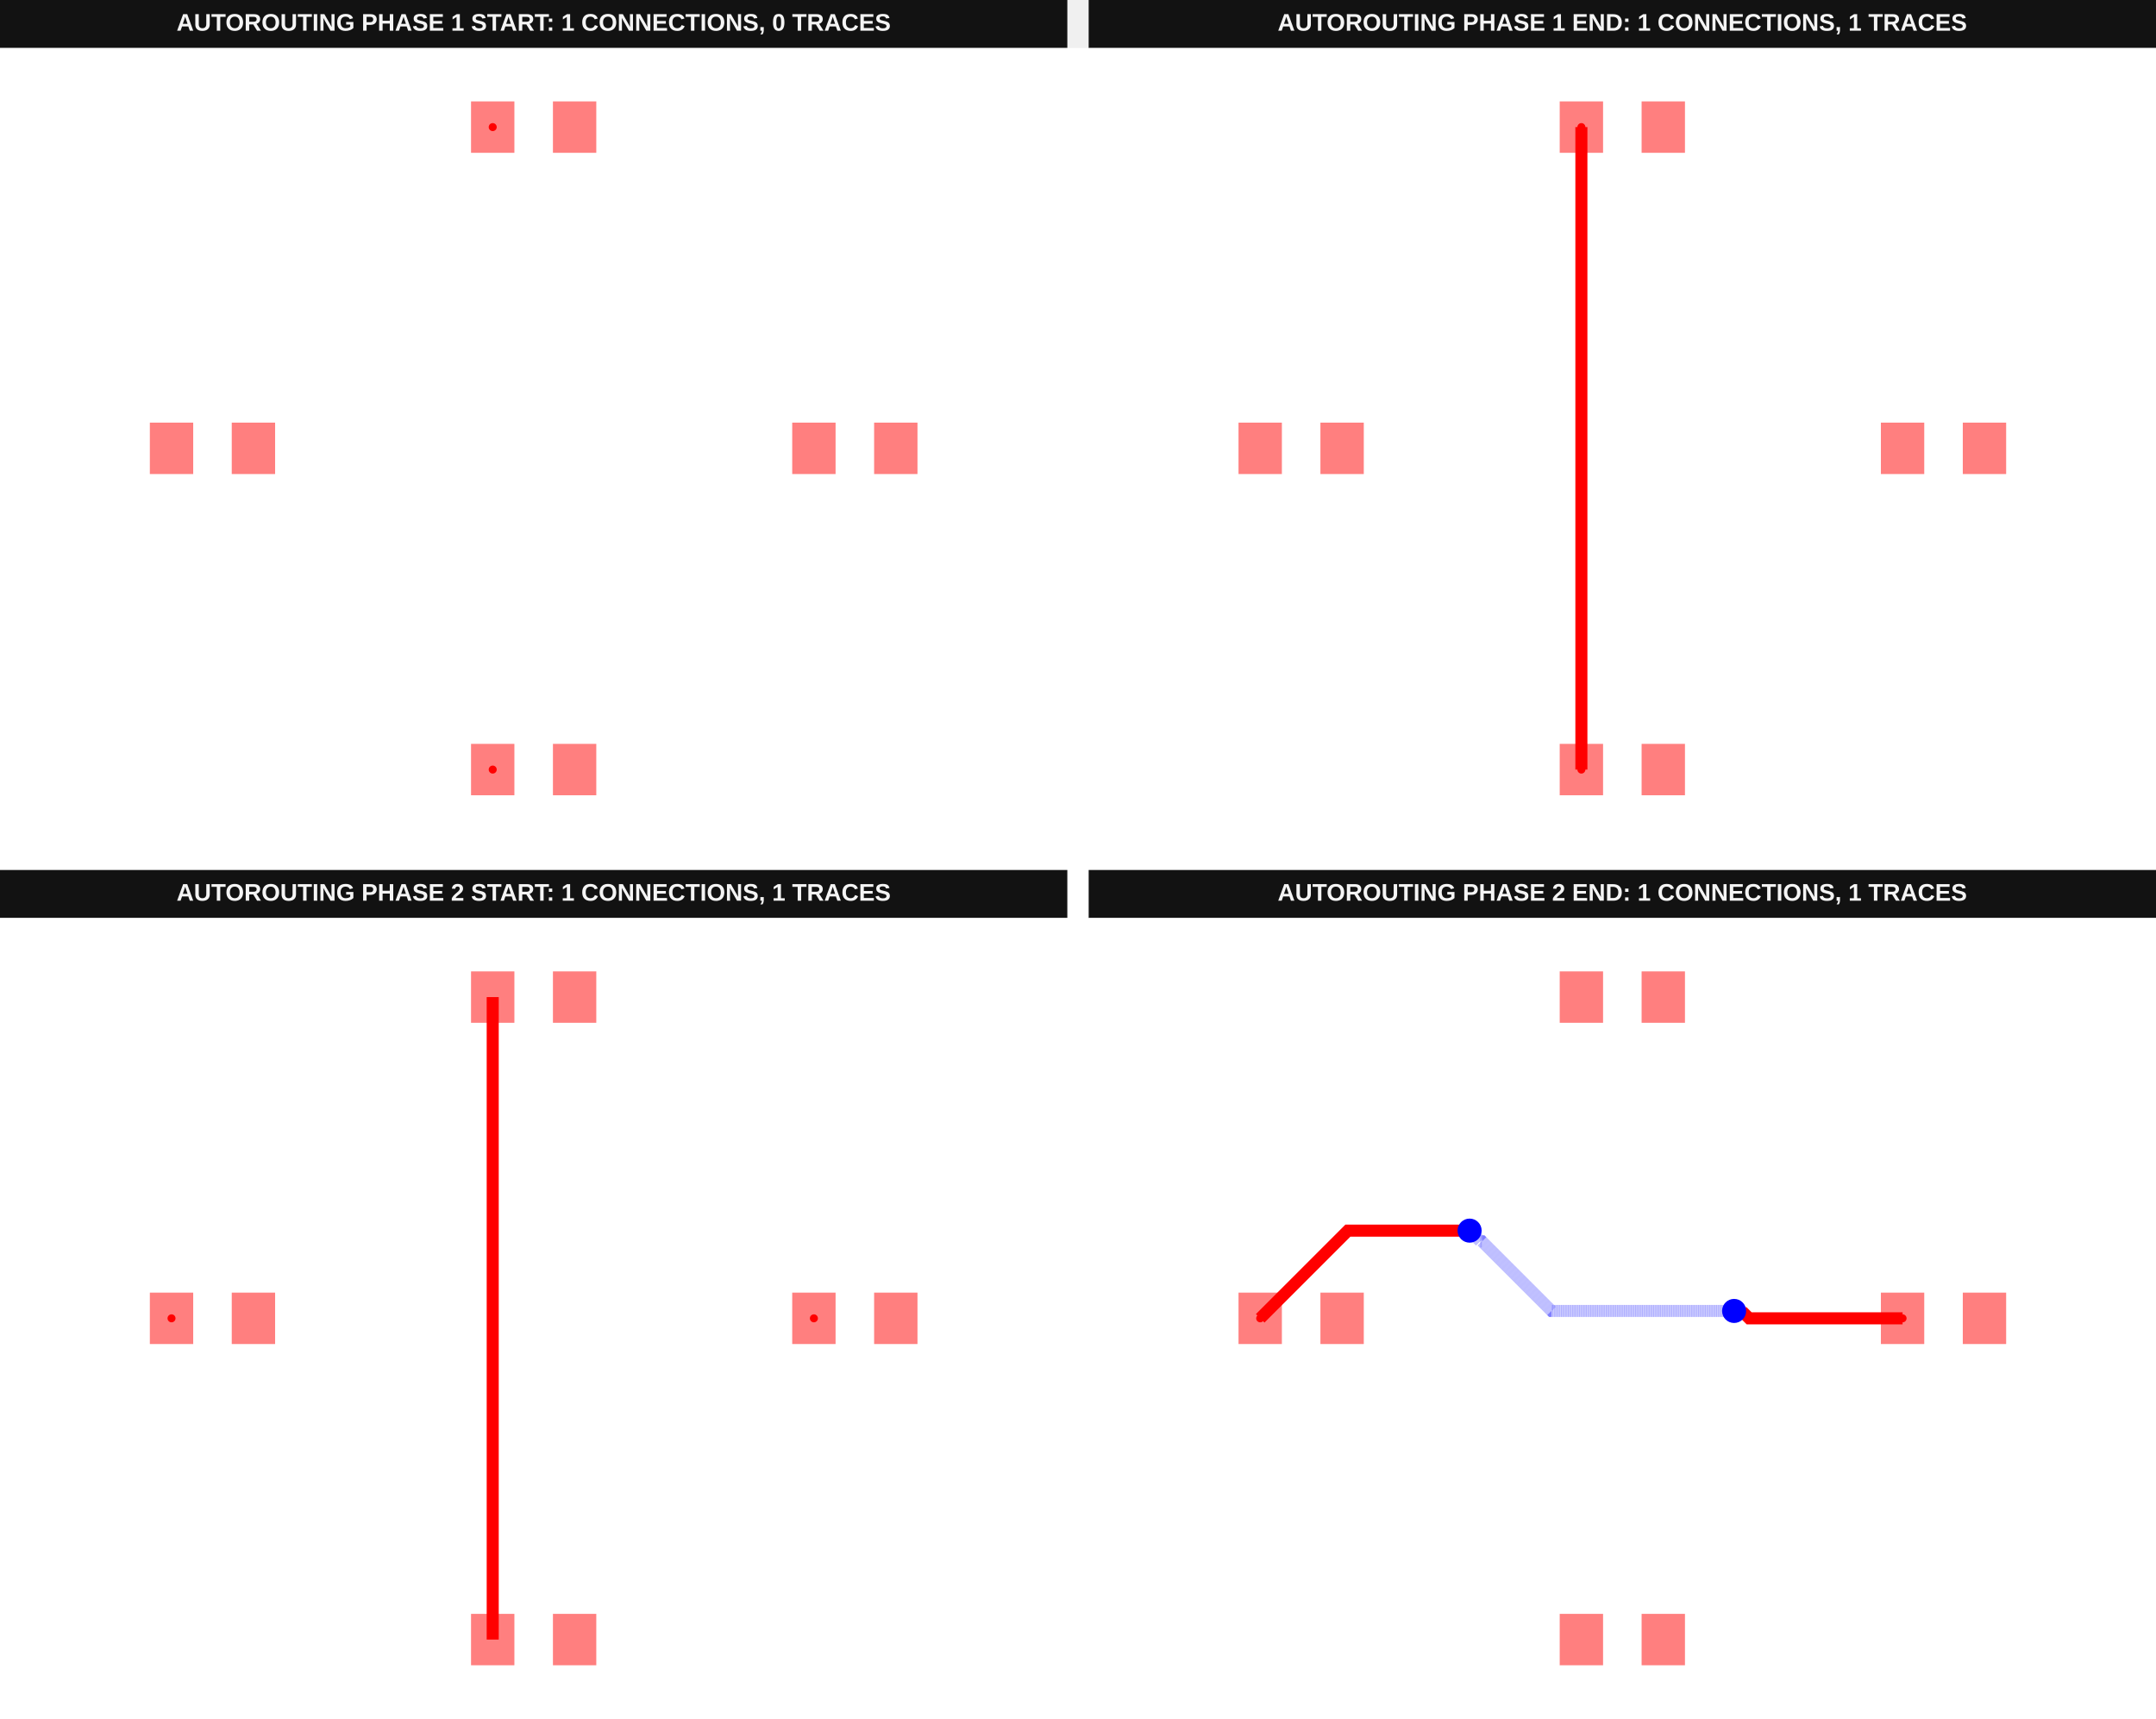
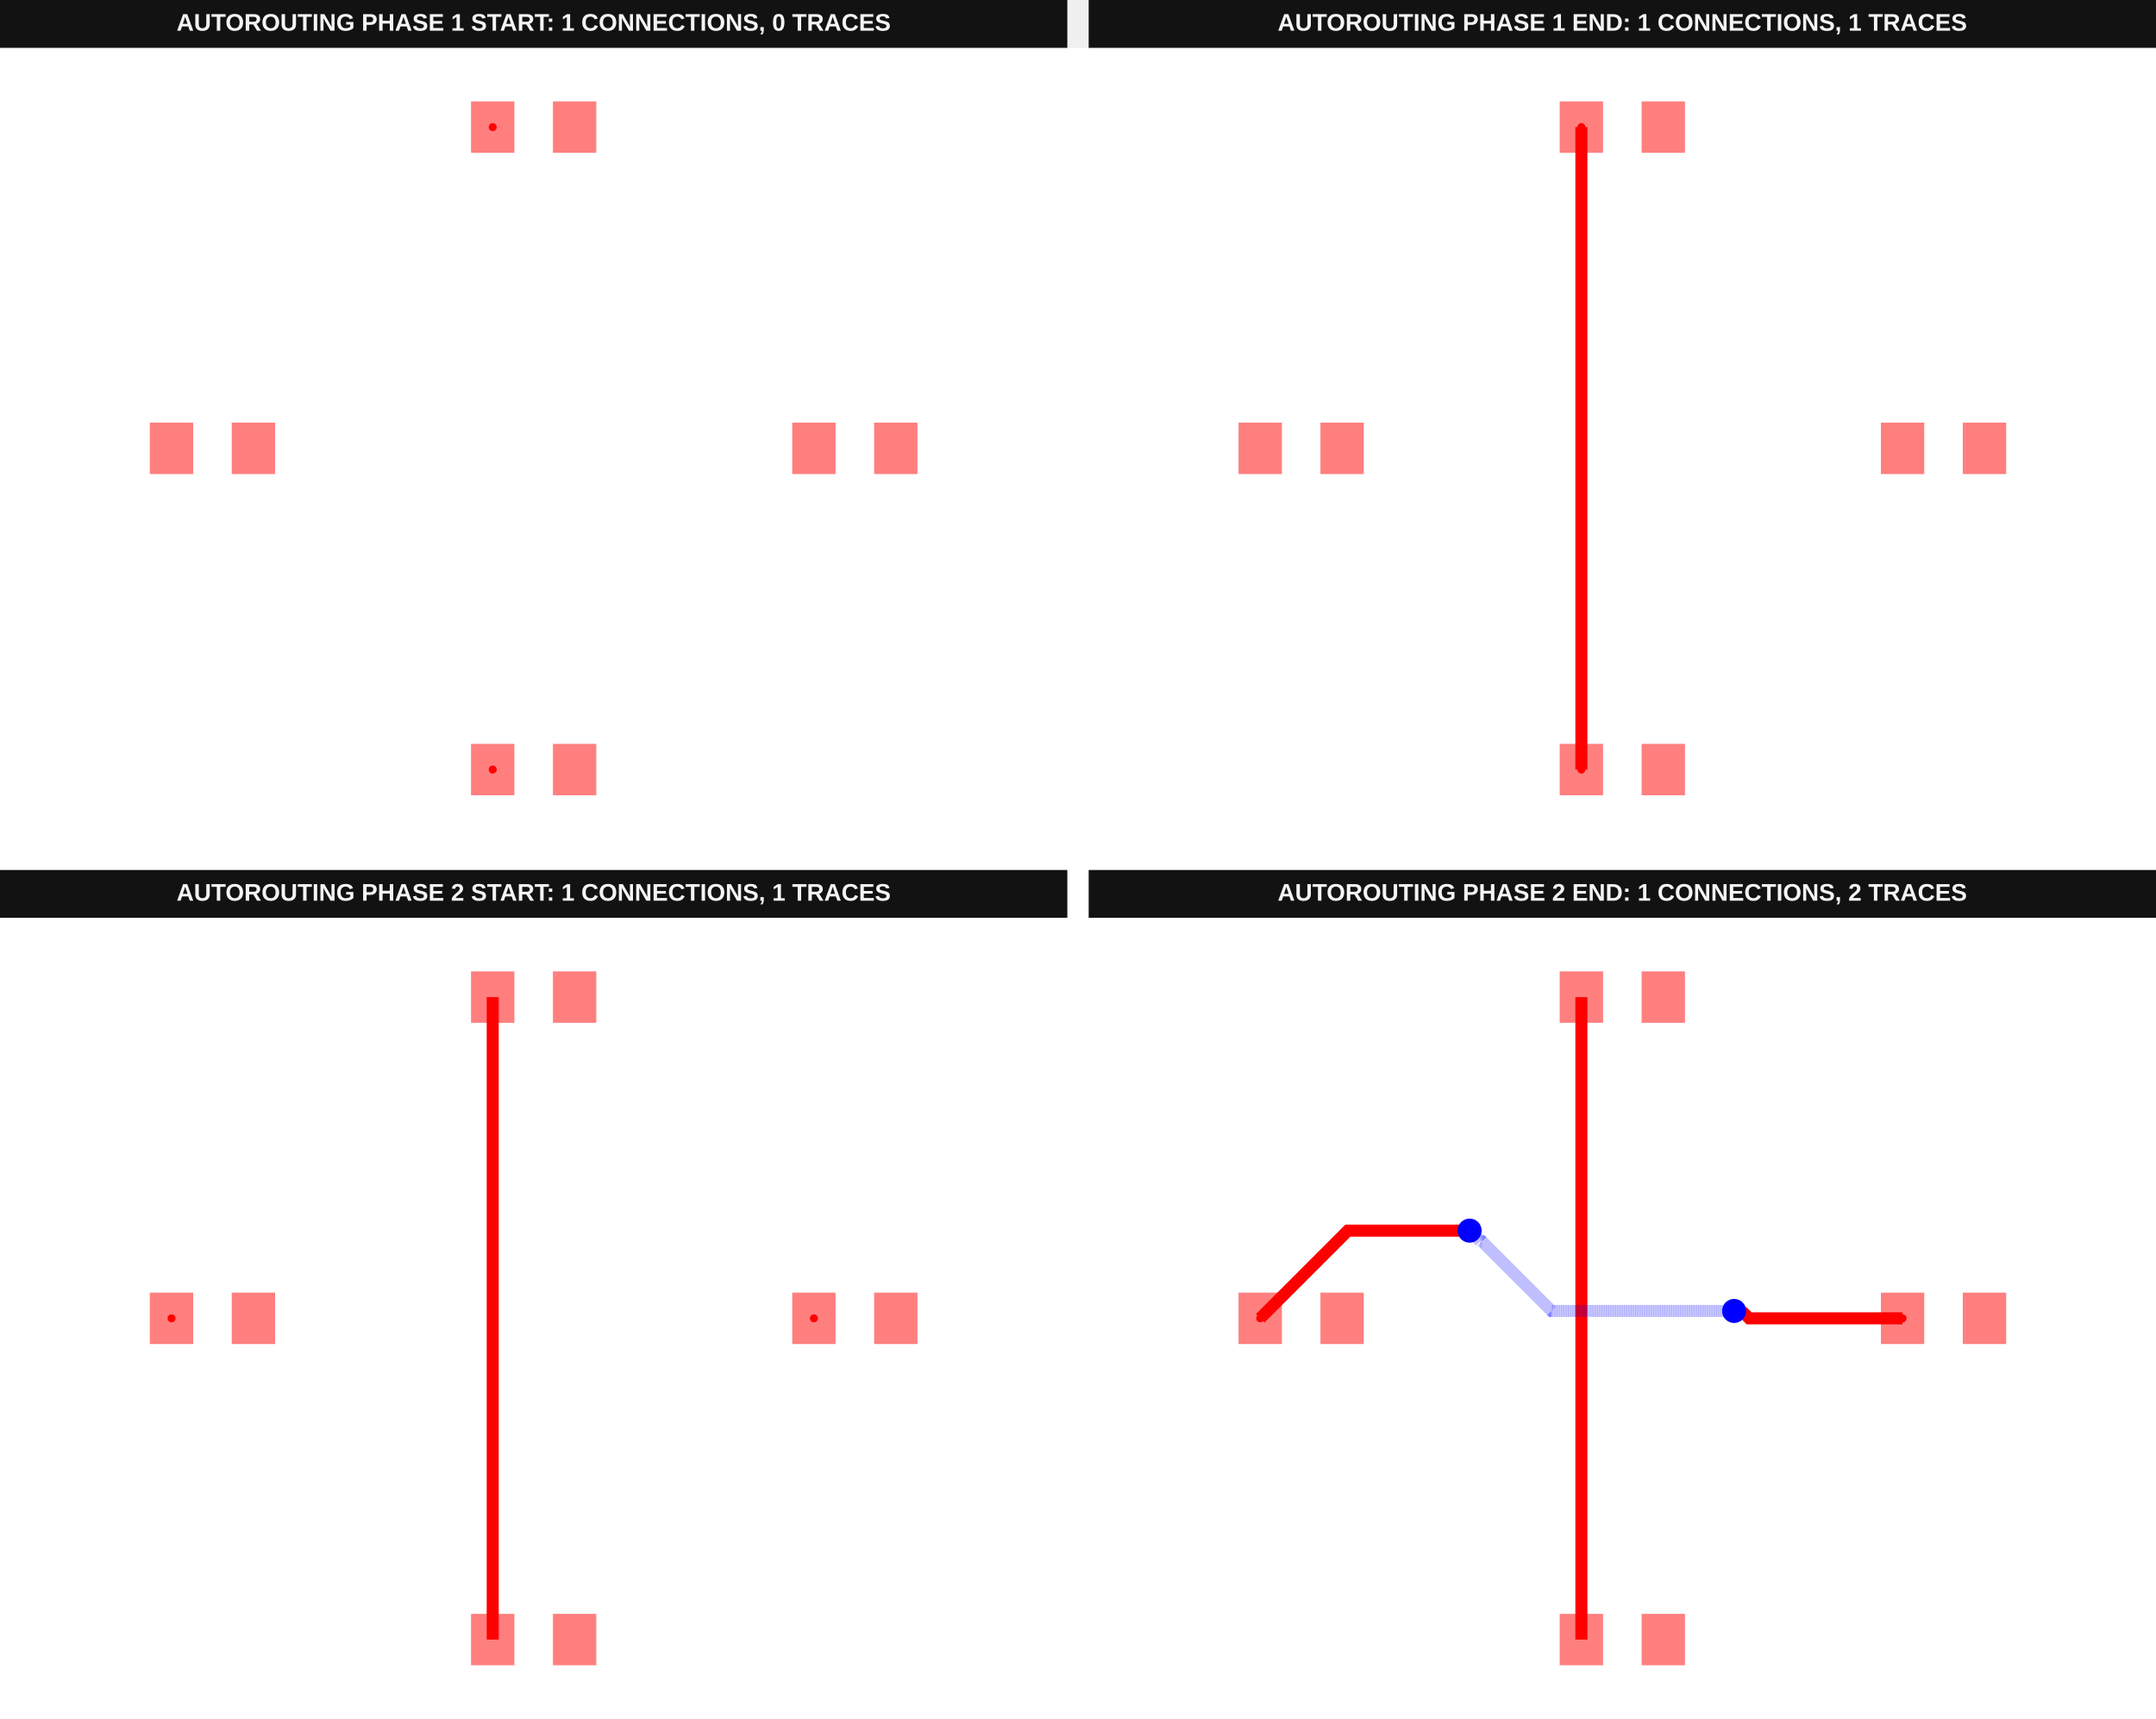
<svg xmlns="http://www.w3.org/2000/svg" width="1616" height="1288" viewBox="0 0 1616 1288" data-testid="autoroutingphase-connection-phase-index-vertical-first-autorouting-srj-stack">
  <g transform="translate(0, 0) scale(1, 1) translate(0, 0)">
    <g transform="translate(0, 0) scale(1, 1) translate(0, 0)">
      <g transform="translate(0, 0) scale(1, 1) translate(0, 0)">
        <rect x="0" y="0" width="800" height="36" fill="#121212" />
        <text x="400" y="23" fill="#f4f4f4" font-family="Arial, sans-serif" font-size="18" font-weight="700" text-anchor="middle">AUTOROUTING PHASE 1 START: 1 CONNECTIONS, 0 TRACES</text>
      </g>
      <g transform="translate(0, 36) scale(1, 1) translate(0, 0)">
        <rect width="100%" height="100%" fill="#fff" />
        <g>
          <rect data-type="rect" data-label="top" data-x="-4.51" data-y="0" x="112.315" y="280.741" width="32.5" height="38.519" fill="rgba(255,0,0,0.5)" stroke="black" stroke-width="0.017" />
        </g>
        <g>
          <rect data-type="rect" data-label="top" data-x="-3.49" data-y="0" x="173.704" y="280.741" width="32.5" height="38.519" fill="rgba(255,0,0,0.5)" stroke="black" stroke-width="0.017" />
        </g>
        <g>
          <rect data-type="rect" data-label="top" data-x="3.49" data-y="0" x="593.796" y="280.741" width="32.5" height="38.519" fill="rgba(255,0,0,0.5)" stroke="black" stroke-width="0.017" />
        </g>
        <g>
          <rect data-type="rect" data-label="top" data-x="4.51" data-y="0" x="655.185" y="280.741" width="32.5" height="38.519" fill="rgba(255,0,0,0.5)" stroke="black" stroke-width="0.017" />
        </g>
        <g>
          <rect data-type="rect" data-label="top source_trace_1" data-x="-0.51" data-y="-4" x="353.056" y="521.481" width="32.5" height="38.519" fill="rgba(255,0,0,0.5)" stroke="black" stroke-width="0.017" />
        </g>
        <g>
          <rect data-type="rect" data-label="top" data-x="0.51" data-y="-4" x="414.444" y="521.481" width="32.5" height="38.519" fill="rgba(255,0,0,0.5)" stroke="black" stroke-width="0.017" />
        </g>
        <g>
          <rect data-type="rect" data-label="top source_trace_1" data-x="-0.51" data-y="4" x="353.056" y="40" width="32.5" height="38.519" fill="rgba(255,0,0,0.5)" stroke="black" stroke-width="0.017" />
        </g>
        <g>
          <rect data-type="rect" data-label="top" data-x="0.51" data-y="4" x="414.444" y="40" width="32.5" height="38.519" fill="rgba(255,0,0,0.5)" stroke="black" stroke-width="0.017" />
        </g>
        <g>
          <circle data-type="point" data-label="source_trace_1 source_trace_1 top" data-x="-0.51" data-y="-4" cx="369.306" cy="540.741" r="3" fill="hsl(0, 100%, 50%)" />
        </g>
        <g>
          <circle data-type="point" data-label="source_trace_1 source_trace_1 top" data-x="-0.51" data-y="4" cx="369.306" cy="59.259" r="3" fill="hsl(0, 100%, 50%)" />
        </g>
        <g id="crosshair__stack1" style="display: none">
          <line id="crosshair-h__stack1" y1="0" y2="600" stroke="#666" stroke-width="0.5" />
          <line id="crosshair-v__stack1" x1="0" x2="800" stroke="#666" stroke-width="0.5" />
          <text id="coordinates__stack1" font-family="monospace" font-size="12" fill="#666" />
        </g>
      </g>
    </g>
    <g transform="translate(816, 0) scale(1, 1) translate(0, 0)">
      <g transform="translate(0, 0) scale(1, 1) translate(0, 0)">
        <rect x="0" y="0" width="800" height="36" fill="#121212" />
        <text x="400" y="23" fill="#f4f4f4" font-family="Arial, sans-serif" font-size="18" font-weight="700" text-anchor="middle">AUTOROUTING PHASE 1 END: 1 CONNECTIONS, 1 TRACES</text>
      </g>
      <g transform="translate(0, 36) scale(1, 1) translate(0, 0)">
        <rect width="100%" height="100%" fill="#fff" />
        <g>
          <polyline data-points="-0.51,-4 -0.51,4" data-type="line" data-label="" points="369.306,540.741 369.306,59.259" fill="none" stroke="red" stroke-width="9.028" />
        </g>
        <g>
          <rect data-type="rect" data-label="top" data-x="-4.51" data-y="0" x="112.315" y="280.741" width="32.5" height="38.519" fill="rgba(255,0,0,0.5)" stroke="black" stroke-width="0.017" />
        </g>
        <g>
          <rect data-type="rect" data-label="top" data-x="-3.49" data-y="0" x="173.704" y="280.741" width="32.5" height="38.519" fill="rgba(255,0,0,0.5)" stroke="black" stroke-width="0.017" />
        </g>
        <g>
          <rect data-type="rect" data-label="top" data-x="3.49" data-y="0" x="593.796" y="280.741" width="32.5" height="38.519" fill="rgba(255,0,0,0.5)" stroke="black" stroke-width="0.017" />
        </g>
        <g>
          <rect data-type="rect" data-label="top" data-x="4.51" data-y="0" x="655.185" y="280.741" width="32.5" height="38.519" fill="rgba(255,0,0,0.5)" stroke="black" stroke-width="0.017" />
        </g>
        <g>
          <rect data-type="rect" data-label="top source_trace_1" data-x="-0.51" data-y="-4" x="353.056" y="521.481" width="32.5" height="38.519" fill="rgba(255,0,0,0.5)" stroke="black" stroke-width="0.017" />
        </g>
        <g>
          <rect data-type="rect" data-label="top" data-x="0.51" data-y="-4" x="414.444" y="521.481" width="32.5" height="38.519" fill="rgba(255,0,0,0.5)" stroke="black" stroke-width="0.017" />
        </g>
        <g>
          <rect data-type="rect" data-label="top source_trace_1" data-x="-0.51" data-y="4" x="353.056" y="40" width="32.5" height="38.519" fill="rgba(255,0,0,0.5)" stroke="black" stroke-width="0.017" />
        </g>
        <g>
          <rect data-type="rect" data-label="top" data-x="0.51" data-y="4" x="414.444" y="40" width="32.5" height="38.519" fill="rgba(255,0,0,0.5)" stroke="black" stroke-width="0.017" />
        </g>
        <g>
          <circle data-type="point" data-label="source_trace_1 source_trace_1 top" data-x="-0.51" data-y="-4" cx="369.306" cy="540.741" r="3" fill="hsl(0, 100%, 50%)" />
        </g>
        <g>
          <circle data-type="point" data-label="source_trace_1 source_trace_1 top" data-x="-0.51" data-y="4" cx="369.306" cy="59.259" r="3" fill="hsl(0, 100%, 50%)" />
        </g>
        <g id="crosshair__stack1__stack1" style="display: none">
          <line id="crosshair-h__stack1__stack1" y1="0" y2="600" stroke="#666" stroke-width="0.5" />
          <line id="crosshair-v__stack1__stack1" x1="0" x2="800" stroke="#666" stroke-width="0.5" />
          <text id="coordinates__stack1__stack1" font-family="monospace" font-size="12" fill="#666" />
        </g>
      </g>
    </g>
  </g>
  <g transform="translate(0, 652) scale(1, 1) translate(0, 0)">
    <g transform="translate(0, 0) scale(1, 1) translate(0, 0)">
      <g transform="translate(0, 0) scale(1, 1) translate(0, 0)">
        <rect x="0" y="0" width="800" height="36" fill="#121212" />
        <text x="400" y="23" fill="#f4f4f4" font-family="Arial, sans-serif" font-size="18" font-weight="700" text-anchor="middle">AUTOROUTING PHASE 2 START: 1 CONNECTIONS, 1 TRACES</text>
      </g>
      <g transform="translate(0, 36) scale(1, 1) translate(0, 0)">
        <rect width="100%" height="100%" fill="#fff" />
        <g>
          <polyline data-points="-0.51,-4 -0.51,4" data-type="line" data-label="" points="369.306,540.741 369.306,59.259" fill="none" stroke="red" stroke-width="9.028" />
        </g>
        <g>
          <rect data-type="rect" data-label="top source_trace_0" data-x="-4.51" data-y="0" x="112.315" y="280.741" width="32.5" height="38.519" fill="rgba(255,0,0,0.5)" stroke="black" stroke-width="0.017" />
        </g>
        <g>
          <rect data-type="rect" data-label="top" data-x="-3.49" data-y="0" x="173.704" y="280.741" width="32.5" height="38.519" fill="rgba(255,0,0,0.5)" stroke="black" stroke-width="0.017" />
        </g>
        <g>
          <rect data-type="rect" data-label="top source_trace_0" data-x="3.49" data-y="0" x="593.796" y="280.741" width="32.5" height="38.519" fill="rgba(255,0,0,0.5)" stroke="black" stroke-width="0.017" />
        </g>
        <g>
          <rect data-type="rect" data-label="top" data-x="4.51" data-y="0" x="655.185" y="280.741" width="32.5" height="38.519" fill="rgba(255,0,0,0.5)" stroke="black" stroke-width="0.017" />
        </g>
        <g>
          <rect data-type="rect" data-label="top" data-x="-0.51" data-y="-4" x="353.056" y="521.481" width="32.5" height="38.519" fill="rgba(255,0,0,0.5)" stroke="black" stroke-width="0.017" />
        </g>
        <g>
          <rect data-type="rect" data-label="top" data-x="0.51" data-y="-4" x="414.444" y="521.481" width="32.5" height="38.519" fill="rgba(255,0,0,0.5)" stroke="black" stroke-width="0.017" />
        </g>
        <g>
          <rect data-type="rect" data-label="top" data-x="-0.51" data-y="4" x="353.056" y="40" width="32.5" height="38.519" fill="rgba(255,0,0,0.5)" stroke="black" stroke-width="0.017" />
        </g>
        <g>
          <rect data-type="rect" data-label="top" data-x="0.51" data-y="4" x="414.444" y="40" width="32.5" height="38.519" fill="rgba(255,0,0,0.5)" stroke="black" stroke-width="0.017" />
        </g>
        <g>
          <circle data-type="point" data-label="source_trace_0 source_trace_0 top" data-x="-4.51" data-y="0" cx="128.565" cy="300" r="3" fill="hsl(0, 100%, 50%)" />
        </g>
        <g>
          <circle data-type="point" data-label="source_trace_0 source_trace_0 top" data-x="3.49" data-y="0" cx="610.046" cy="300" r="3" fill="hsl(0, 100%, 50%)" />
        </g>
        <g id="crosshair__stack1__stack1" style="display: none">
          <line id="crosshair-h__stack1__stack1" y1="0" y2="600" stroke="#666" stroke-width="0.5" />
          <line id="crosshair-v__stack1__stack1" x1="0" x2="800" stroke="#666" stroke-width="0.5" />
          <text id="coordinates__stack1__stack1" font-family="monospace" font-size="12" fill="#666" />
        </g>
      </g>
    </g>
    <g transform="translate(816, 0) scale(1, 1) translate(0, 0)">
      <g transform="translate(0, 0) scale(1, 1) translate(0, 0)">
        <rect x="0" y="0" width="800" height="36" fill="#121212" />
-         <text x="400" y="23" fill="#f4f4f4" font-family="Arial, sans-serif" font-size="18" font-weight="700" text-anchor="middle">AUTOROUTING PHASE 2 END: 1 CONNECTIONS, 1 TRACES</text>
-       </g>
-       <g transform="translate(0, 36) scale(1, 1) translate(0, 0)">
-         <rect width="100%" height="100%" fill="#fff" />
+         <text x="400" y="23" fill="#f4f4f4" font-family="Arial, sans-serif" font-size="18" font-weight="700" text-anchor="middle">AUTOROUTING PHASE 2 END: 1 CONNECTIONS, 2 TRACES</text>
+       </g>
+       <g transform="translate(0, 36) scale(1, 1) translate(0, 0)">
+         <rect width="100%" height="100%" fill="#fff" />
+         <g>
+           <polyline data-points="-0.51,-4 -0.51,4" data-type="line" data-label="" points="369.306,540.741 369.306,59.259" fill="none" stroke="red" stroke-width="9.028" />
+         </g>
        <g>
          <polyline data-points="3.49,0 1.5794187206884176,0 1.5162415187503206,0.06317720193809703 1.4208227980619028,0.06317720193809703 1.392,0.092" data-type="line" data-label="" points="610.046,300 495.058,300 491.255,296.198 485.512,296.198 483.778,294.463" fill="none" stroke="red" stroke-width="9.028" />
        </g>
        <g>
          <polyline data-points="1.392,0.092 -0.8814288443929672,0.092 -1.7480068207811312,0.958577976388164 -1.7685779763881637,0.958577976388164 -1.902,1.092" data-type="line" data-label="" points="483.778,294.463 346.951,294.463 294.796,242.308 293.558,242.308 285.528,234.278" fill="none" stroke="rgba(0,0,255,0.5)" stroke-width="9.028" stroke-dasharray="0.2 0.2" />
        </g>
        <g>
          <polyline data-points="-1.902,1.092 -3.4179999999999997,1.092 -4.51,0" data-type="line" data-label="" points="285.528,234.278 194.287,234.278 128.565,300" fill="none" stroke="red" stroke-width="9.028" />
        </g>
        <g>
          <rect data-type="rect" data-label="top source_trace_0" data-x="-4.51" data-y="0" x="112.315" y="280.741" width="32.5" height="38.519" fill="rgba(255,0,0,0.5)" stroke="black" stroke-width="0.017" />
        </g>
        <g>
          <rect data-type="rect" data-label="top" data-x="-3.49" data-y="0" x="173.704" y="280.741" width="32.5" height="38.519" fill="rgba(255,0,0,0.5)" stroke="black" stroke-width="0.017" />
        </g>
        <g>
          <rect data-type="rect" data-label="top source_trace_0" data-x="3.49" data-y="0" x="593.796" y="280.741" width="32.5" height="38.519" fill="rgba(255,0,0,0.5)" stroke="black" stroke-width="0.017" />
        </g>
        <g>
          <rect data-type="rect" data-label="top" data-x="4.51" data-y="0" x="655.185" y="280.741" width="32.5" height="38.519" fill="rgba(255,0,0,0.5)" stroke="black" stroke-width="0.017" />
        </g>
        <g>
          <rect data-type="rect" data-label="top" data-x="-0.51" data-y="-4" x="353.056" y="521.481" width="32.5" height="38.519" fill="rgba(255,0,0,0.5)" stroke="black" stroke-width="0.017" />
        </g>
        <g>
          <rect data-type="rect" data-label="top" data-x="0.51" data-y="-4" x="414.444" y="521.481" width="32.5" height="38.519" fill="rgba(255,0,0,0.5)" stroke="black" stroke-width="0.017" />
        </g>
        <g>
          <rect data-type="rect" data-label="top" data-x="-0.51" data-y="4" x="353.056" y="40" width="32.5" height="38.519" fill="rgba(255,0,0,0.5)" stroke="black" stroke-width="0.017" />
        </g>
        <g>
          <rect data-type="rect" data-label="top" data-x="0.51" data-y="4" x="414.444" y="40" width="32.5" height="38.519" fill="rgba(255,0,0,0.5)" stroke="black" stroke-width="0.017" />
        </g>
        <circle data-type="circle" data-label="" data-x="1.392" data-y="0.092" cx="483.778" cy="294.463" r="9.028" fill="blue" stroke="none" stroke-width="0.017" />
        <circle data-type="circle" data-label="" data-x="-1.902" data-y="1.092" cx="285.528" cy="234.278" r="9.028" fill="blue" stroke="none" stroke-width="0.017" />
        <g>
          <circle data-type="point" data-label="source_trace_0 source_trace_0 top" data-x="-4.51" data-y="0" cx="128.565" cy="300" r="3" fill="hsl(0, 100%, 50%)" />
        </g>
        <g>
          <circle data-type="point" data-label="source_trace_0 source_trace_0 top" data-x="3.49" data-y="0" cx="610.046" cy="300" r="3" fill="hsl(0, 100%, 50%)" />
        </g>
        <g id="crosshair__stack1__stack1__stack1" style="display: none">
          <line id="crosshair-h__stack1__stack1__stack1" y1="0" y2="600" stroke="#666" stroke-width="0.5" />
          <line id="crosshair-v__stack1__stack1__stack1" x1="0" x2="800" stroke="#666" stroke-width="0.5" />
          <text id="coordinates__stack1__stack1__stack1" font-family="monospace" font-size="12" fill="#666" />
        </g>
      </g>
    </g>
  </g>
</svg>
